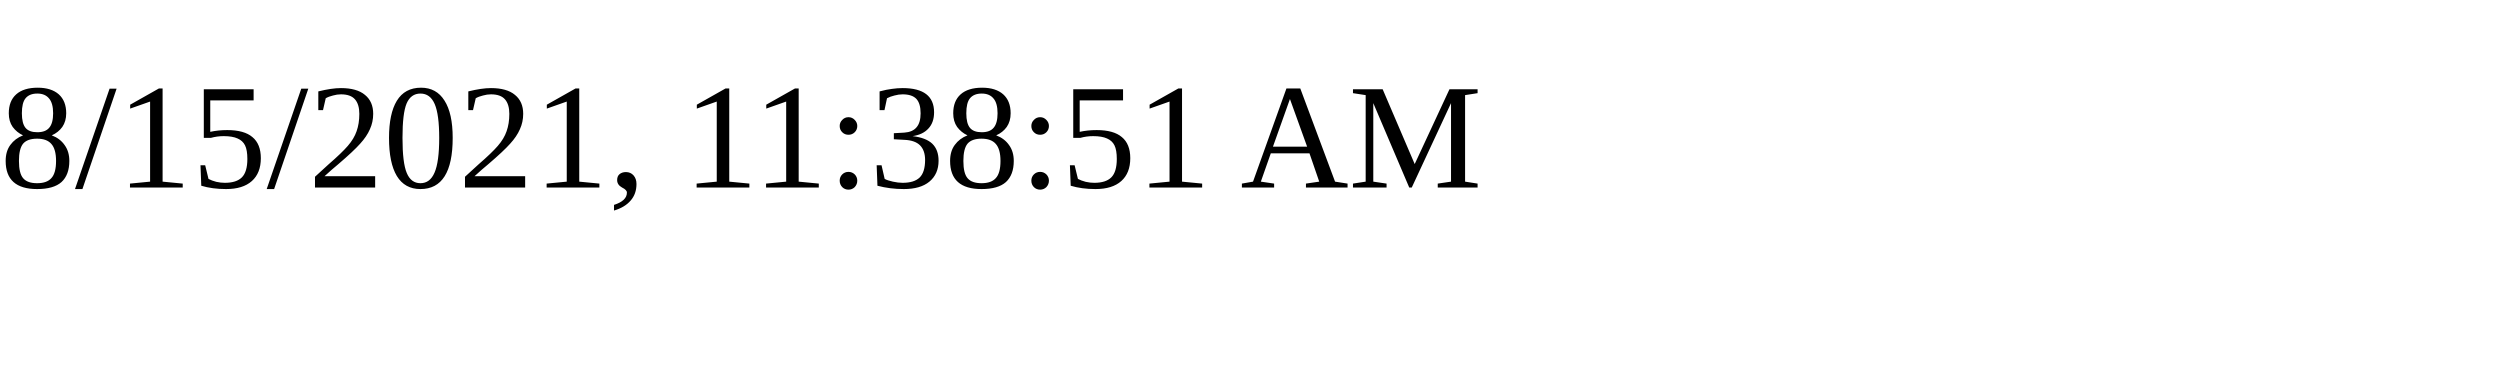
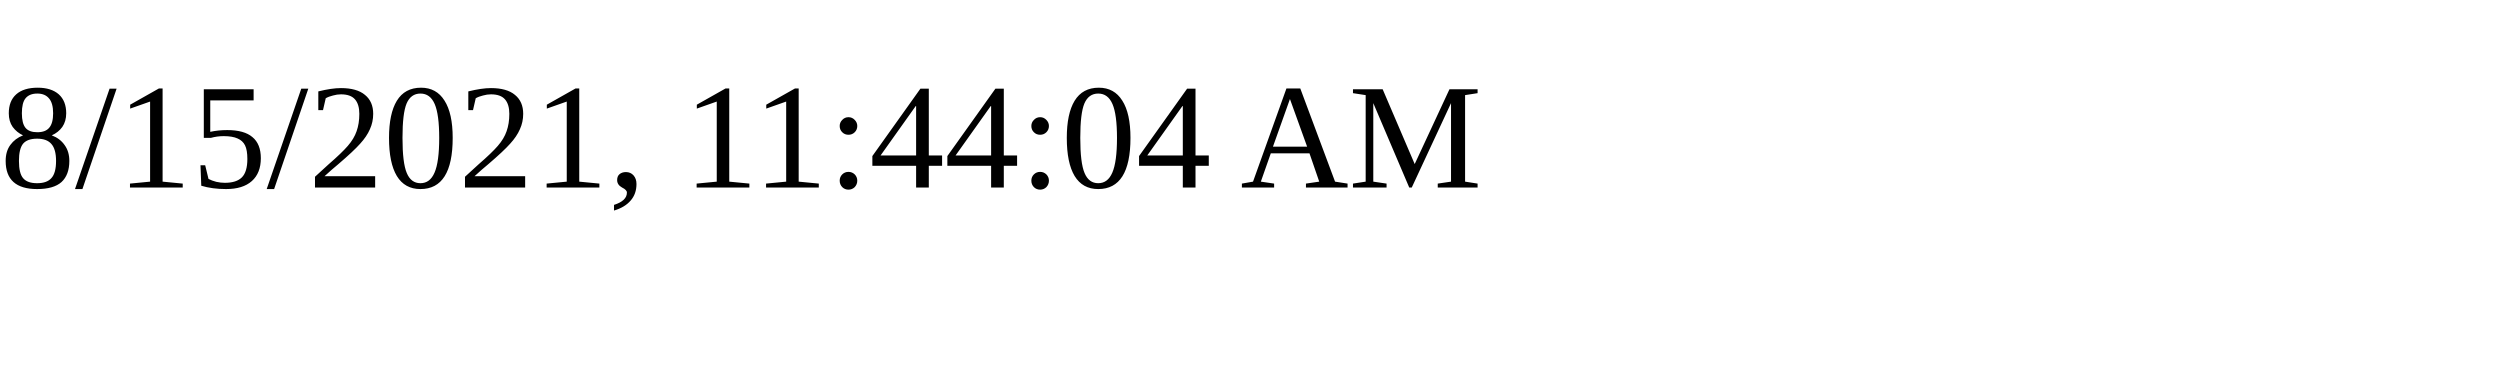
<svg xmlns="http://www.w3.org/2000/svg" height="30" width="200">
-   <text x="0" y="15">8/15/2021, 11:38:51 AM</text>
+   <text x="0" y="15">8/15/2021, 11:44:04 AM</text>
</svg>
